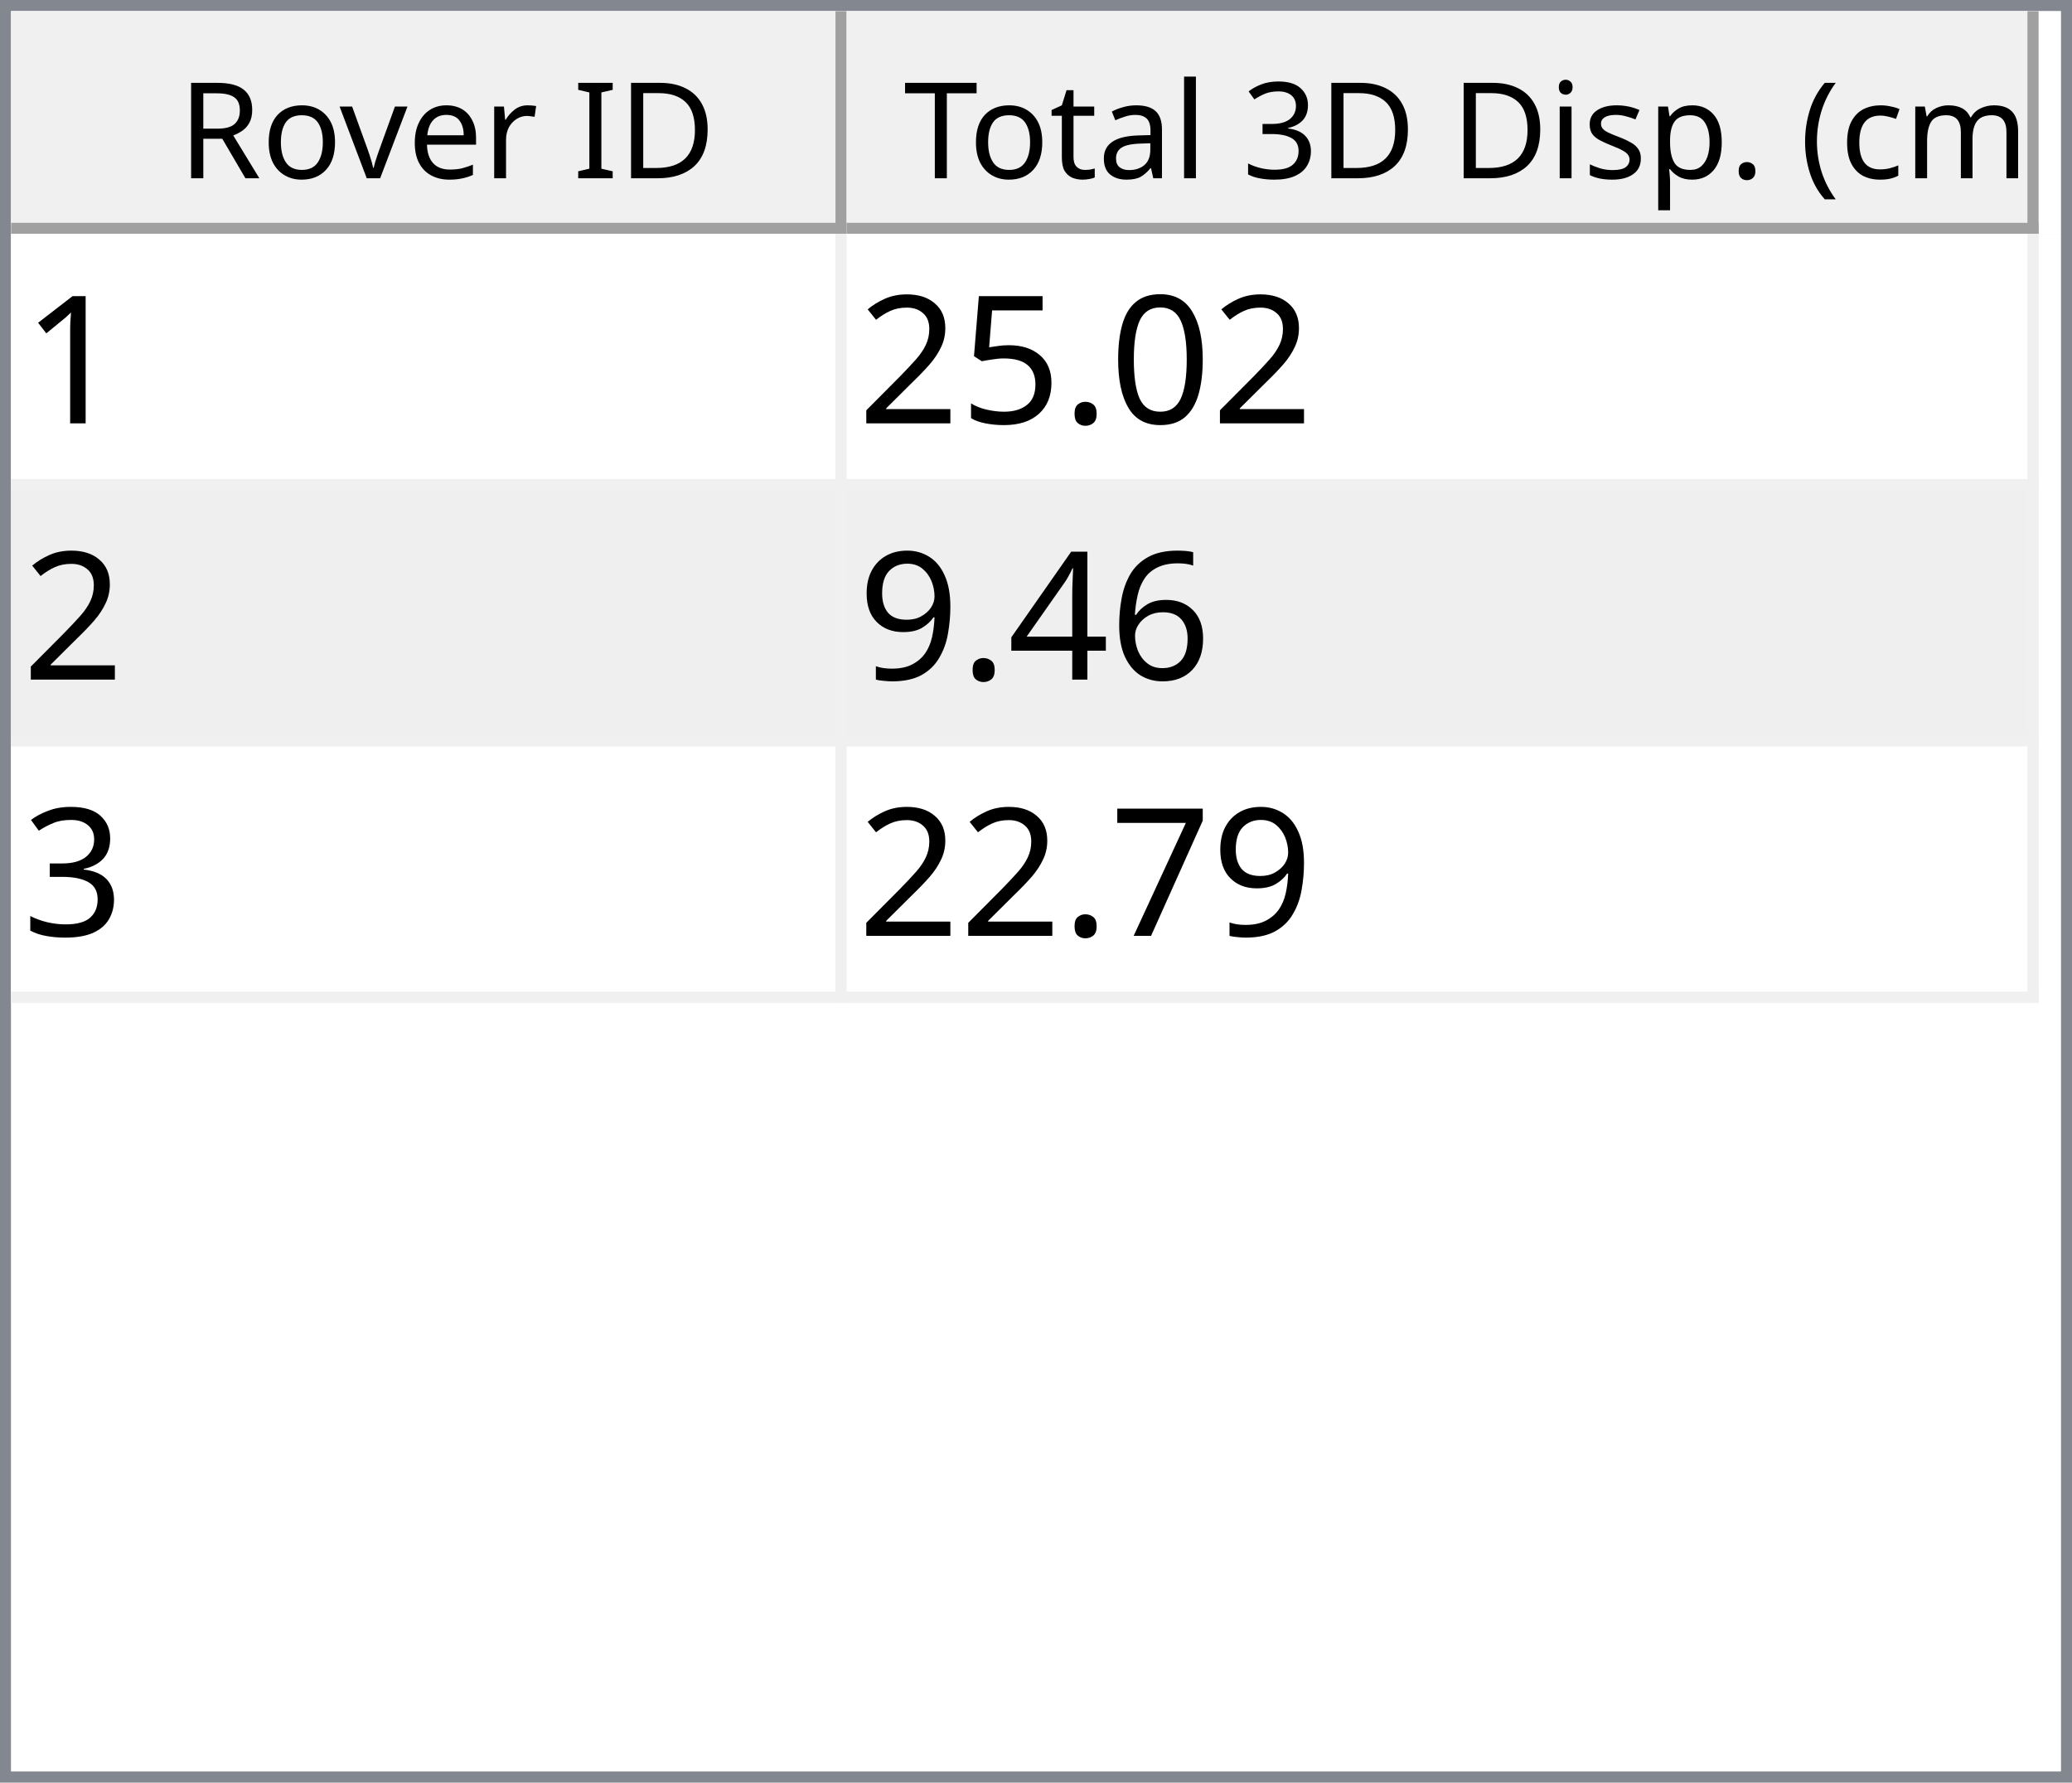
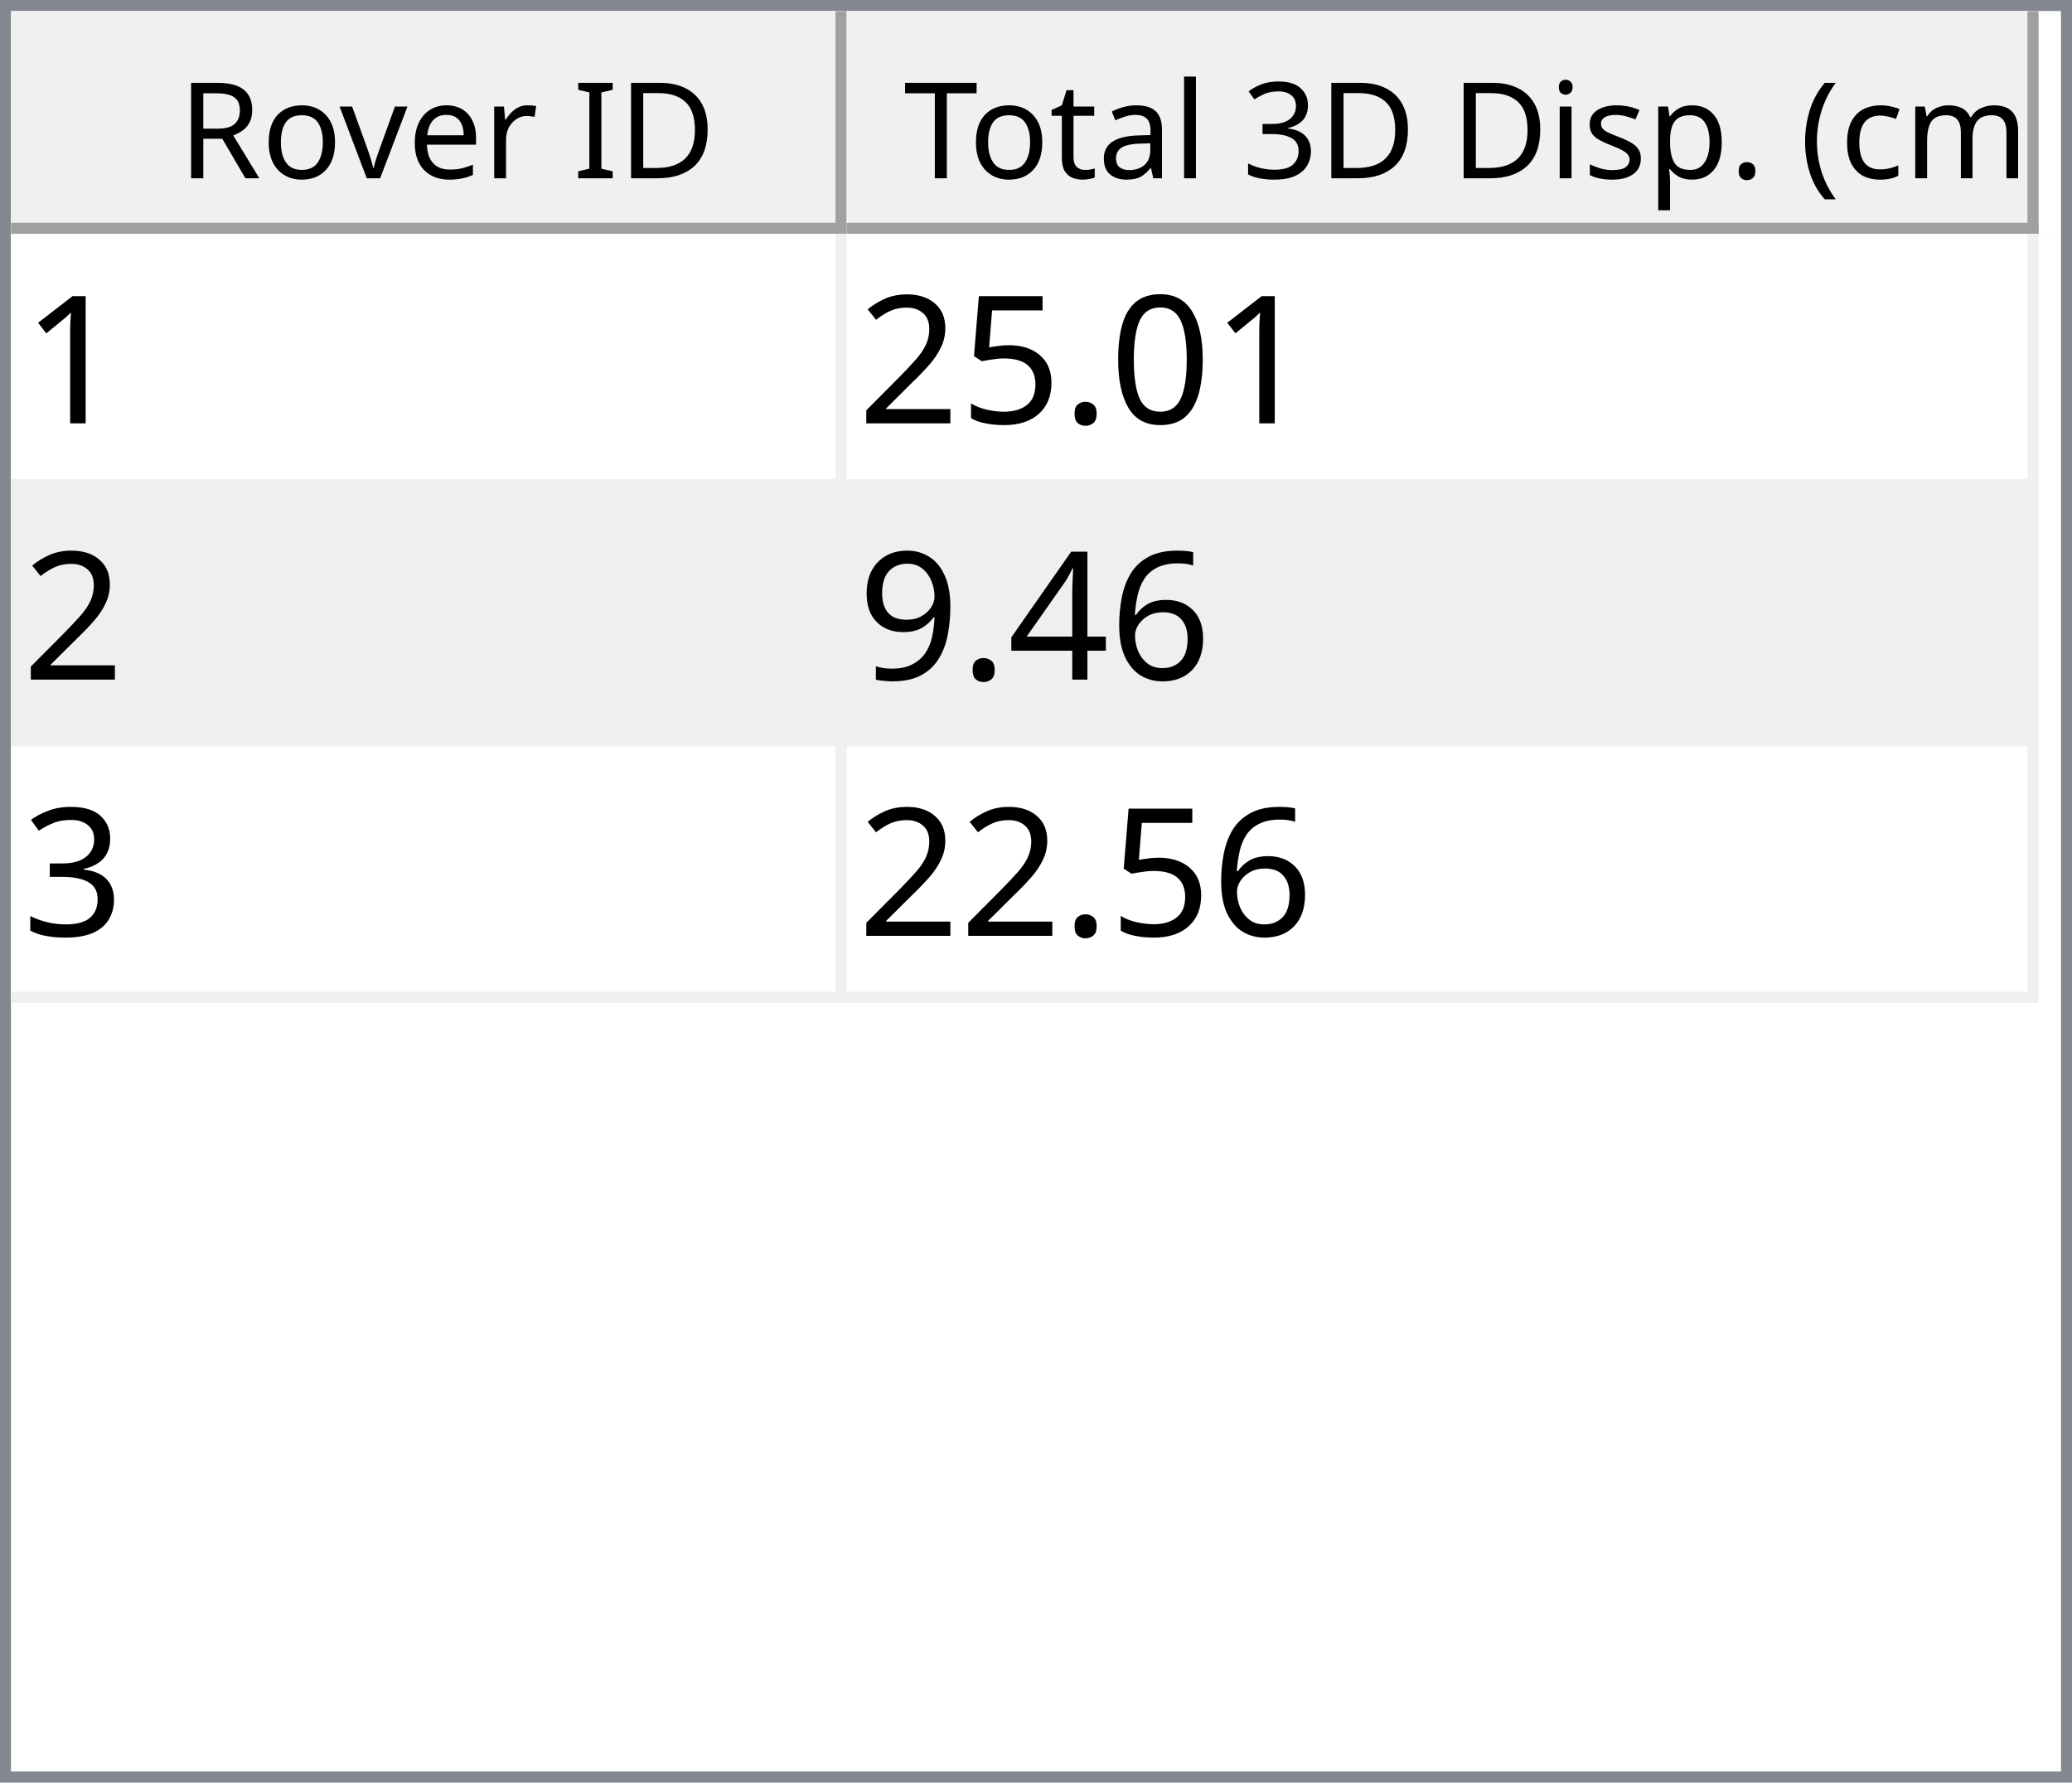
<svg xmlns="http://www.w3.org/2000/svg" style="fill-opacity:1; color-rendering:auto; color-interpolation:auto; text-rendering:auto; stroke:black; stroke-linecap:square; stroke-miterlimit:10; shape-rendering:auto; stroke-opacity:1; fill:black; stroke-dasharray:none; font-weight:normal; stroke-width:1; font-family:'Dialog'; font-style:normal; stroke-linejoin:miter; font-size:12px; stroke-dashoffset:0; image-rendering:auto;" width="186" height="160">
  <defs id="genericDefs" />
  <g>
    <defs id="defs1">
      <clipPath clipPathUnits="userSpaceOnUse" id="clipPath1">
        <path d="M0 0 L186 0 L186 160 L0 160 L0 0 Z" />
      </clipPath>
      <clipPath clipPathUnits="userSpaceOnUse" id="clipPath2">
        <path d="M0 0 L0 160 L186 160 L186 0 Z" />
      </clipPath>
      <clipPath clipPathUnits="userSpaceOnUse" id="clipPath3">
        <path d="M0 0 L0 20 L184 20 L184 0 Z" />
      </clipPath>
      <clipPath clipPathUnits="userSpaceOnUse" id="clipPath4">
        <path d="M0 0 L0 20 L75 20 L75 0 Z" />
      </clipPath>
      <clipPath clipPathUnits="userSpaceOnUse" id="clipPath5">
        <path d="M1 1 L1 19 L74 19 L74 1 Z" />
      </clipPath>
      <clipPath clipPathUnits="userSpaceOnUse" id="clipPath6">
        <path d="M0 0 L0 18 L73 18 L73 0 Z" />
      </clipPath>
      <clipPath clipPathUnits="userSpaceOnUse" id="clipPath7">
        <path d="M-0.5 -0.5 L-0.5 19.5 L74.5 19.5 L74.5 -0.5 Z" />
      </clipPath>
      <clipPath clipPathUnits="userSpaceOnUse" id="clipPath8">
        <path d="M0 0 L0 20 L107 20 L107 0 Z" />
      </clipPath>
      <clipPath clipPathUnits="userSpaceOnUse" id="clipPath9">
        <path d="M1 1 L1 19 L106 19 L106 1 Z" />
      </clipPath>
      <clipPath clipPathUnits="userSpaceOnUse" id="clipPath10">
        <path d="M0 0 L0 18 L105 18 L105 0 Z" />
      </clipPath>
      <clipPath clipPathUnits="userSpaceOnUse" id="clipPath11">
        <path d="M-0.5 -0.5 L-0.5 19.5 L106.5 19.5 L106.5 -0.5 Z" />
      </clipPath>
      <clipPath clipPathUnits="userSpaceOnUse" id="clipPath12">
        <path d="M0 0 L0 138 L184 138 L184 0 Z" />
      </clipPath>
      <clipPath clipPathUnits="userSpaceOnUse" id="clipPath13">
        <path d="M0 0 L0 69 L182 69 L182 0 Z" />
      </clipPath>
      <clipPath clipPathUnits="userSpaceOnUse" id="clipPath14">
        <path d="M-0.5 -0.5 L-0.5 68.5 L181.5 68.5 L181.5 -0.5 Z" />
      </clipPath>
      <clipPath clipPathUnits="userSpaceOnUse" id="clipPath15">
        <path d="M0 0 L0 22 L74 22 L74 0 Z" />
      </clipPath>
      <clipPath clipPathUnits="userSpaceOnUse" id="clipPath16">
        <path d="M0 0 L0 22 L106 22 L106 0 Z" />
      </clipPath>
      <font horiz-adv-x="64.551" id="font1">
        <font-face ascent="107.91" descent="25.098" units-per-em="100" style="font-style:normal; font-family:Segoe UI; font-weight:normal;" />
        <missing-glyph horiz-adv-x="64.551" d="M8.109 0 L8.109 68.266 L56.453 68.266 L56.453 0 L8.109 0 ZM15.328 7.234 L49.219 7.234 L49.219 61.031 L15.328 61.031 L15.328 7.234 Z" />
        <glyph unicode="D" horiz-adv-x="70.117" d="M9.188 0 L9.188 70.016 L28.516 70.016 Q65.531 70.016 65.531 35.891 Q65.531 19.672 55.25 9.836 Q44.969 0 27.734 0 L9.188 0 ZM17.391 62.594 L17.391 7.422 L27.828 7.422 Q41.609 7.422 49.273 14.797 Q56.938 22.172 56.938 35.688 Q56.938 62.594 28.328 62.594 L17.391 62.594 Z" />
        <glyph unicode="I" horiz-adv-x="26.611" d="M17.391 0 L9.188 0 L9.188 70.016 L17.391 70.016 L17.391 0 Z" />
        <glyph unicode=" " horiz-adv-x="27.393" d="" />
        <glyph unicode="r" horiz-adv-x="34.766" d="M34.188 41.891 Q32.078 43.5 28.125 43.5 Q23 43.5 19.555 38.672 Q16.109 33.844 16.109 25.484 L16.109 0 L8.109 0 L8.109 50 L16.109 50 L16.109 39.703 L16.312 39.703 Q18.016 44.969 21.531 47.922 Q25.047 50.875 29.391 50.875 Q32.516 50.875 34.188 50.203 L34.188 41.891 Z" />
        <glyph unicode="e" horiz-adv-x="52.295" d="M48.297 23 L12.984 23 Q13.188 14.656 17.484 10.109 Q21.781 5.562 29.297 5.562 Q37.75 5.562 44.828 11.141 L44.828 3.609 Q38.234 -1.172 27.391 -1.172 Q16.797 -1.172 10.742 5.641 Q4.688 12.453 4.688 24.812 Q4.688 36.469 11.305 43.82 Q17.922 51.172 27.734 51.172 Q37.547 51.172 42.922 44.828 Q48.297 38.484 48.297 27.203 L48.297 23 ZM40.094 29.781 Q40.047 36.719 36.75 40.578 Q33.453 44.438 27.594 44.438 Q21.922 44.438 17.969 40.383 Q14.016 36.328 13.094 29.781 L40.094 29.781 Z" />
        <glyph unicode="v" horiz-adv-x="47.9" d="M47.406 50 L27.484 0 L19.625 0 L0.688 50 L9.469 50 L22.172 13.672 Q23.578 9.672 23.922 6.688 L24.125 6.688 Q24.609 10.453 25.688 13.484 L38.969 50 L47.406 50 Z" />
        <glyph unicode="o" horiz-adv-x="58.594" d="M29 -1.172 Q17.922 -1.172 11.305 5.836 Q4.688 12.844 4.688 24.422 Q4.688 37.016 11.57 44.094 Q18.453 51.172 30.172 51.172 Q41.359 51.172 47.633 44.289 Q53.906 37.406 53.906 25.203 Q53.906 13.234 47.141 6.031 Q40.375 -1.172 29 -1.172 ZM29.594 44.438 Q21.875 44.438 17.383 39.188 Q12.891 33.938 12.891 24.703 Q12.891 15.828 17.43 10.695 Q21.969 5.562 29.594 5.562 Q37.359 5.562 41.531 10.594 Q45.703 15.625 45.703 24.906 Q45.703 34.281 41.531 39.359 Q37.359 44.438 29.594 44.438 Z" />
        <glyph unicode="R" horiz-adv-x="59.814" d="M59.375 0 L49.609 0 L37.891 19.625 Q36.281 22.359 34.766 24.289 Q33.25 26.219 31.664 27.438 Q30.078 28.656 28.25 29.219 Q26.422 29.781 24.125 29.781 L17.391 29.781 L17.391 0 L9.188 0 L9.188 70.016 L30.078 70.016 Q34.672 70.016 38.555 68.867 Q42.438 67.719 45.289 65.375 Q48.141 63.031 49.758 59.547 Q51.375 56.062 51.375 51.375 Q51.375 47.703 50.273 44.656 Q49.172 41.609 47.148 39.211 Q45.125 36.812 42.266 35.133 Q39.406 33.453 35.844 32.516 L35.844 32.328 Q37.594 31.547 38.891 30.547 Q40.188 29.547 41.359 28.18 Q42.531 26.812 43.68 25.078 Q44.828 23.344 46.234 21.047 L59.375 0 ZM17.391 62.594 L17.391 37.203 L28.516 37.203 Q31.594 37.203 34.203 38.133 Q36.812 39.062 38.719 40.797 Q40.625 42.531 41.703 45.047 Q42.781 47.562 42.781 50.688 Q42.781 56.297 39.141 59.445 Q35.5 62.594 28.609 62.594 L17.391 62.594 Z" />
        <glyph unicode=")" horiz-adv-x="30.176" d="M8.297 -15.922 L1.172 -15.922 Q16.406 2.344 16.406 26.812 Q16.406 51.469 1.078 70.016 L8.297 70.016 Q23.531 52.156 23.531 26.703 Q23.531 1.375 8.297 -15.922 Z" />
        <glyph unicode="m" horiz-adv-x="86.133" d="M79.109 0 L71.094 0 L71.094 28.719 Q71.094 37.016 68.531 40.727 Q65.969 44.438 59.906 44.438 Q54.781 44.438 51.195 39.75 Q47.609 35.062 47.609 28.516 L47.609 0 L39.594 0 L39.594 29.688 Q39.594 44.438 28.219 44.438 Q22.953 44.438 19.531 40.016 Q16.109 35.594 16.109 28.516 L16.109 0 L8.109 0 L8.109 50 L16.109 50 L16.109 42.094 L16.312 42.094 Q21.625 51.172 31.844 51.172 Q36.969 51.172 40.773 48.312 Q44.578 45.453 46 40.828 Q51.562 51.172 62.594 51.172 Q79.109 51.172 79.109 30.812 L79.109 0 Z" />
        <glyph unicode="c" horiz-adv-x="46.191" d="M42.188 2.297 Q36.422 -1.172 28.516 -1.172 Q17.828 -1.172 11.258 5.789 Q4.688 12.75 4.688 23.828 Q4.688 36.188 11.766 43.68 Q18.844 51.172 30.672 51.172 Q37.25 51.172 42.281 48.734 L42.281 40.531 Q36.719 44.438 30.375 44.438 Q22.703 44.438 17.797 38.945 Q12.891 33.453 12.891 24.516 Q12.891 15.719 17.508 10.641 Q22.125 5.562 29.891 5.562 Q36.422 5.562 42.188 9.906 L42.188 2.297 Z" />
        <glyph unicode="(" horiz-adv-x="30.176" d="M29.109 -15.922 L21.969 -15.922 Q6.844 1.375 6.844 26.703 Q6.844 52.156 21.969 70.016 L29.203 70.016 Q13.875 51.469 13.875 26.812 Q13.875 2.344 29.109 -15.922 Z" />
        <glyph unicode="." horiz-adv-x="21.68" d="M10.891 -1.078 Q8.641 -1.078 7.055 0.539 Q5.469 2.156 5.469 4.391 Q5.469 6.641 7.055 8.273 Q8.641 9.906 10.891 9.906 Q13.188 9.906 14.797 8.273 Q16.406 6.641 16.406 4.391 Q16.406 2.156 14.797 0.539 Q13.188 -1.078 10.891 -1.078 Z" />
        <glyph unicode="p" horiz-adv-x="58.789" d="M16.312 7.234 L16.109 7.234 L16.109 -23 L8.109 -23 L8.109 50 L16.109 50 L16.109 41.219 L16.312 41.219 Q22.219 51.172 33.594 51.172 Q43.266 51.172 48.688 44.461 Q54.109 37.75 54.109 26.469 Q54.109 13.922 48 6.375 Q41.891 -1.172 31.297 -1.172 Q21.578 -1.172 16.312 7.234 ZM16.109 27.391 L16.109 20.406 Q16.109 14.203 20.141 9.883 Q24.172 5.562 30.375 5.562 Q37.641 5.562 41.773 11.133 Q45.906 16.703 45.906 26.609 Q45.906 34.969 42.047 39.703 Q38.188 44.438 31.594 44.438 Q24.609 44.438 20.359 39.578 Q16.109 34.719 16.109 27.391 Z" />
        <glyph unicode="s" horiz-adv-x="42.432" d="M5.078 1.812 L5.078 10.406 Q11.625 5.562 19.484 5.562 Q30.031 5.562 30.031 12.594 Q30.031 14.594 29.125 15.992 Q28.219 17.391 26.68 18.461 Q25.141 19.531 23.07 20.383 Q21 21.234 18.609 22.172 Q15.281 23.484 12.766 24.828 Q10.25 26.172 8.57 27.859 Q6.891 29.547 6.031 31.695 Q5.172 33.844 5.172 36.719 Q5.172 40.234 6.789 42.945 Q8.406 45.656 11.086 47.484 Q13.766 49.312 17.211 50.242 Q20.656 51.172 24.312 51.172 Q30.812 51.172 35.938 48.922 L35.938 40.828 Q30.422 44.438 23.25 44.438 Q21 44.438 19.195 43.922 Q17.391 43.406 16.094 42.477 Q14.797 41.547 14.086 40.258 Q13.375 38.969 13.375 37.406 Q13.375 35.453 14.086 34.133 Q14.797 32.812 16.164 31.789 Q17.531 30.766 19.484 29.938 Q21.438 29.109 23.922 28.125 Q27.25 26.859 29.883 25.516 Q32.516 24.172 34.375 22.484 Q36.234 20.797 37.234 18.602 Q38.234 16.406 38.234 13.375 Q38.234 9.672 36.602 6.938 Q34.969 4.203 32.234 2.398 Q29.5 0.594 25.93 -0.289 Q22.359 -1.172 18.453 -1.172 Q10.75 -1.172 5.078 1.812 Z" />
        <glyph unicode="i" horiz-adv-x="24.219" d="M12.203 62.703 Q10.062 62.703 8.547 64.164 Q7.031 65.625 7.031 67.875 Q7.031 70.125 8.547 71.609 Q10.062 73.094 12.203 73.094 Q14.406 73.094 15.945 71.609 Q17.484 70.125 17.484 67.875 Q17.484 65.719 15.945 64.211 Q14.406 62.703 12.203 62.703 ZM16.109 0 L8.109 0 L8.109 50 L16.109 50 L16.109 0 Z" />
        <glyph unicode="3" horiz-adv-x="53.906" d="M46.531 19.828 Q46.531 15.094 44.75 11.211 Q42.969 7.328 39.719 4.57 Q36.469 1.812 31.93 0.297 Q27.391 -1.219 21.922 -1.219 Q11.922 -1.219 6 2.594 L6 11.188 Q13.094 5.609 22.219 5.609 Q25.875 5.609 28.828 6.539 Q31.781 7.469 33.906 9.227 Q36.031 10.984 37.18 13.477 Q38.328 15.969 38.328 19.094 Q38.328 32.812 18.797 32.812 L12.984 32.812 L12.984 39.594 L18.5 39.594 Q35.797 39.594 35.797 52.484 Q35.797 64.406 22.609 64.406 Q15.188 64.406 8.688 59.422 L8.688 67.188 Q15.375 71.188 24.609 71.188 Q29 71.188 32.57 69.969 Q36.141 68.75 38.68 66.555 Q41.219 64.359 42.609 61.281 Q44 58.203 44 54.5 Q44 40.672 30.031 36.719 L30.031 36.531 Q33.594 36.141 36.625 34.797 Q39.656 33.453 41.852 31.305 Q44.047 29.156 45.289 26.25 Q46.531 23.344 46.531 19.828 Z" />
        <glyph unicode="l" horiz-adv-x="24.219" d="M16.109 0 L8.109 0 L8.109 74.031 L16.109 74.031 L16.109 0 Z" />
        <glyph unicode="a" horiz-adv-x="50.879" d="M43.891 0 L35.891 0 L35.891 7.812 L35.688 7.812 Q30.469 -1.172 20.312 -1.172 Q12.844 -1.172 8.617 2.781 Q4.391 6.734 4.391 13.281 Q4.391 27.297 20.906 29.594 L35.891 31.688 Q35.891 44.438 25.594 44.438 Q16.547 44.438 9.281 38.281 L9.281 46.484 Q16.656 51.172 26.266 51.172 Q43.891 51.172 43.891 32.516 L43.891 0 ZM35.891 25.297 L23.828 23.641 Q18.266 22.859 15.43 20.875 Q12.594 18.891 12.594 13.875 Q12.594 10.203 15.211 7.883 Q17.828 5.562 22.172 5.562 Q28.125 5.562 32.008 9.742 Q35.891 13.922 35.891 20.312 L35.891 25.297 Z" />
        <glyph unicode="t" horiz-adv-x="33.887" d="M31.297 0.484 Q28.469 -1.078 23.828 -1.078 Q10.688 -1.078 10.688 13.578 L10.688 43.172 L2.094 43.172 L2.094 50 L10.688 50 L10.688 62.203 L18.703 64.797 L18.703 50 L31.297 50 L31.297 43.172 L18.703 43.172 L18.703 14.984 Q18.703 9.969 20.414 7.82 Q22.125 5.672 26.078 5.672 Q29.109 5.672 31.297 7.328 L31.297 0.484 Z" />
        <glyph unicode="T" horiz-adv-x="52.393" d="M50.594 62.594 L30.375 62.594 L30.375 0 L22.172 0 L22.172 62.594 L2 62.594 L2 70.016 L50.594 70.016 L50.594 62.594 Z" />
      </font>
      <font horiz-adv-x="75.0" id="font2">
        <font-face ascent="100.537" descent="21.973" units-per-em="100" style="font-style:normal; font-family:sans-serif; font-weight:normal;" />
        <missing-glyph horiz-adv-x="75.0" d="M12.5 0 L12.5 62.5 L62.5 62.5 L62.5 0 L12.5 0 ZM14.062 1.562 L60.938 1.562 L60.938 60.938 L14.062 60.938 L14.062 1.562 Z" />
        <glyph unicode="1" horiz-adv-x="55.615" d="M37.25 0 L28.469 0 L28.469 56 Q25.297 52.984 20.141 49.953 Q14.984 46.922 10.891 45.406 L10.891 53.906 Q18.266 57.375 23.781 62.305 Q29.297 67.234 31.594 71.875 L37.25 71.875 L37.25 0 Z" />
        <glyph unicode="0" horiz-adv-x="55.615" d="M4.156 35.297 Q4.156 48 6.766 55.742 Q9.375 63.484 14.523 67.68 Q19.672 71.875 27.484 71.875 Q33.25 71.875 37.594 69.555 Q41.938 67.234 44.773 62.867 Q47.609 58.5 49.219 52.227 Q50.828 45.953 50.828 35.297 Q50.828 22.703 48.242 14.969 Q45.656 7.234 40.508 3.008 Q35.359 -1.219 27.484 -1.219 Q17.141 -1.219 11.234 6.203 Q4.156 15.141 4.156 35.297 ZM13.188 35.297 Q13.188 17.672 17.312 11.836 Q21.438 6 27.484 6 Q33.547 6 37.672 11.859 Q41.797 17.719 41.797 35.297 Q41.797 52.984 37.672 58.789 Q33.547 64.594 27.391 64.594 Q21.344 64.594 17.719 59.469 Q13.188 52.938 13.188 35.297 Z" />
        <glyph unicode="." horiz-adv-x="27.783" d="M9.078 0 L9.078 10.016 L19.094 10.016 L19.094 0 L9.078 0 Z" />
        <glyph unicode="5" horiz-adv-x="55.615" d="M4.156 18.75 L13.375 19.531 Q14.406 12.797 18.141 9.398 Q21.875 6 27.156 6 Q33.5 6 37.891 10.789 Q42.281 15.578 42.281 23.484 Q42.281 31 38.062 35.352 Q33.844 39.703 27 39.703 Q22.75 39.703 19.336 37.773 Q15.922 35.844 13.969 32.766 L5.719 33.844 L12.641 70.609 L48.25 70.609 L48.25 62.203 L19.672 62.203 L15.828 42.969 Q22.266 47.469 29.344 47.469 Q38.719 47.469 45.164 40.969 Q51.609 34.469 51.609 24.266 Q51.609 14.547 45.953 7.469 Q39.062 -1.219 27.156 -1.219 Q17.391 -1.219 11.211 4.25 Q5.031 9.719 4.156 18.75 Z" />
        <glyph unicode="2" horiz-adv-x="55.615" d="M50.344 8.453 L50.344 0 L3.031 0 Q2.938 3.172 4.047 6.109 Q5.859 10.938 9.836 15.625 Q13.812 20.312 21.344 26.469 Q33.016 36.031 37.117 41.625 Q41.219 47.219 41.219 52.203 Q41.219 57.422 37.477 61.008 Q33.734 64.594 27.734 64.594 Q21.391 64.594 17.578 60.789 Q13.766 56.984 13.719 50.25 L4.688 51.172 Q5.609 61.281 11.664 66.578 Q17.719 71.875 27.938 71.875 Q38.234 71.875 44.242 66.164 Q50.25 60.453 50.25 52 Q50.25 47.703 48.492 43.555 Q46.734 39.406 42.656 34.812 Q38.578 30.219 29.109 22.219 Q21.188 15.578 18.945 13.211 Q16.703 10.844 15.234 8.453 L50.344 8.453 Z" />
        <glyph unicode="6" horiz-adv-x="55.615" d="M49.75 54.047 L41.016 53.375 Q39.844 58.547 37.703 60.891 Q34.125 64.656 28.906 64.656 Q24.703 64.656 21.531 62.312 Q17.391 59.281 14.992 53.469 Q12.594 47.656 12.5 36.922 Q15.672 41.75 20.266 44.094 Q24.859 46.438 29.891 46.438 Q38.672 46.438 44.852 39.969 Q51.031 33.5 51.031 23.25 Q51.031 16.5 48.125 10.719 Q45.219 4.938 40.141 1.859 Q35.062 -1.219 28.609 -1.219 Q17.625 -1.219 10.695 6.859 Q3.766 14.938 3.766 33.5 Q3.766 54.25 11.422 63.672 Q18.109 71.875 29.438 71.875 Q37.891 71.875 43.289 67.141 Q48.688 62.406 49.75 54.047 ZM13.875 23.188 Q13.875 18.656 15.797 14.508 Q17.719 10.359 21.188 8.18 Q24.656 6 28.469 6 Q34.031 6 38.039 10.492 Q42.047 14.984 42.047 22.703 Q42.047 30.125 38.086 34.398 Q34.125 38.672 28.125 38.672 Q22.172 38.672 18.023 34.398 Q13.875 30.125 13.875 23.188 Z" />
        <glyph unicode="4" horiz-adv-x="55.615" d="M32.328 0 L32.328 17.141 L1.266 17.141 L1.266 25.203 L33.938 71.578 L41.109 71.578 L41.109 25.203 L50.781 25.203 L50.781 17.141 L41.109 17.141 L41.109 0 L32.328 0 ZM32.328 25.203 L32.328 57.469 L9.906 25.203 L32.328 25.203 Z" />
        <glyph unicode="9" horiz-adv-x="55.615" d="M5.469 16.547 L13.922 17.328 Q14.984 11.375 18.016 8.688 Q21.047 6 25.781 6 Q29.828 6 32.883 7.859 Q35.938 9.719 37.891 12.82 Q39.844 15.922 41.164 21.195 Q42.484 26.469 42.484 31.938 Q42.484 32.516 42.438 33.688 Q39.797 29.5 35.234 26.883 Q30.672 24.266 25.344 24.266 Q16.453 24.266 10.305 30.711 Q4.156 37.156 4.156 47.703 Q4.156 58.594 10.578 65.234 Q17 71.875 26.656 71.875 Q33.641 71.875 39.43 68.117 Q45.219 64.359 48.219 57.398 Q51.219 50.438 51.219 37.25 Q51.219 23.531 48.242 15.406 Q45.266 7.281 39.383 3.031 Q33.5 -1.219 25.594 -1.219 Q17.188 -1.219 11.867 3.445 Q6.547 8.109 5.469 16.547 ZM41.453 48.141 Q41.453 55.719 37.43 60.156 Q33.406 64.594 27.734 64.594 Q21.875 64.594 17.531 59.812 Q13.188 55.031 13.188 47.406 Q13.188 40.578 17.312 36.305 Q21.438 32.031 27.484 32.031 Q33.594 32.031 37.523 36.305 Q41.453 40.578 41.453 48.141 Z" />
        <glyph unicode="3" horiz-adv-x="55.615" d="M4.203 18.891 L12.984 20.062 Q14.5 12.594 18.141 9.297 Q21.781 6 27 6 Q33.203 6 37.477 10.297 Q41.75 14.594 41.75 20.953 Q41.75 27 37.797 30.93 Q33.844 34.859 27.734 34.859 Q25.25 34.859 21.531 33.891 L22.516 41.609 Q23.391 41.5 23.922 41.5 Q29.547 41.5 34.039 44.43 Q38.531 47.359 38.531 53.469 Q38.531 58.297 35.258 61.477 Q31.984 64.656 26.812 64.656 Q21.688 64.656 18.266 61.43 Q14.844 58.203 13.875 51.766 L5.078 53.328 Q6.688 62.156 12.398 67.016 Q18.109 71.875 26.609 71.875 Q32.469 71.875 37.398 69.359 Q42.328 66.844 44.945 62.5 Q47.562 58.156 47.562 53.266 Q47.562 48.641 45.07 44.828 Q42.578 41.016 37.703 38.766 Q44.047 37.312 47.562 32.695 Q51.078 28.078 51.078 21.141 Q51.078 11.766 44.242 5.25 Q37.406 -1.266 26.953 -1.266 Q17.531 -1.266 11.305 4.352 Q5.078 9.969 4.203 18.891 Z" />
-         <glyph unicode="7" horiz-adv-x="55.615" d="M4.734 62.203 L4.734 70.656 L51.078 70.656 L51.078 63.812 Q44.234 56.547 37.523 44.484 Q30.812 32.422 27.156 19.672 Q24.516 10.688 23.781 0 L14.75 0 Q14.891 8.453 18.062 20.414 Q21.234 32.375 27.172 43.484 Q33.109 54.594 39.797 62.203 L4.734 62.203 Z" />
      </font>
    </defs>
    <g style="fill:white; stroke:white;">
      <rect x="0" y="0" width="186" style="clip-path:url(#clipPath1); stroke:none;" height="160" />
    </g>
    <g style="fill:white; text-rendering:optimizeSpeed; color-rendering:optimizeSpeed; image-rendering:optimizeSpeed; shape-rendering:crispEdges; stroke:white; color-interpolation:sRGB;">
      <rect x="0" width="186" height="160" y="0" style="stroke:none;" />
      <path style="stroke:none;" d="M0 160 L186 160 L186 0 L0 0 Z" />
    </g>
    <g style="fill:rgb(240,240,240); font-family:'Segoe UI'; stroke:rgb(240,240,240);">
      <rect x="0" y="0" width="186" style="clip-path:url(#clipPath2); stroke:none;" height="160" />
    </g>
    <g style="fill:rgb(130,135,144); font-family:'Segoe UI'; stroke:rgb(130,135,144);">
      <path d="M0 0 L186 0 L186 160 L0 160 L0 0 ZM1 1 L185 1 L185 159 L1 159 L1 1 Z" style="fill-rule:evenodd; clip-path:url(#clipPath2); stroke:none;" />
    </g>
    <g style="fill:white; font-family:'Segoe UI'; stroke:white;" transform="translate(1,1)">
      <rect x="0" y="0" width="184" style="clip-path:url(#clipPath3); stroke:none;" height="20" />
    </g>
    <g style="fill:rgb(240,240,240); font-family:'Segoe UI'; stroke:rgb(240,240,240);" transform="translate(1,1)">
      <rect x="0" y="0" width="75" style="clip-path:url(#clipPath4); stroke:none;" height="20" />
    </g>
    <g style="font-family:'Segoe UI';" transform="translate(2,2)">
      <text x="14" xml:space="preserve" y="14" style="clip-path:url(#clipPath6); stroke:none;">Rover ID</text>
    </g>
    <g style="fill:rgb(160,160,160); font-family:'Segoe UI'; stroke:rgb(160,160,160); stroke-linejoin:bevel;" transform="translate(1.5,1.5)">
      <line x1="74" x2="74" y1="0" style="fill:none; clip-path:url(#clipPath7);" y2="19" />
    </g>
    <g style="fill:rgb(160,160,160); font-family:'Segoe UI'; stroke:rgb(160,160,160); stroke-linejoin:bevel;" transform="matrix(1,0,0,1,1,1) translate(0.5,0.5)">
      <line x1="0" x2="74" y1="19" style="fill:none; clip-path:url(#clipPath7);" y2="19" />
    </g>
    <g style="fill:rgb(240,240,240); font-family:'Segoe UI'; stroke:rgb(240,240,240);" transform="translate(76,1)">
      <rect x="0" y="0" width="107" style="clip-path:url(#clipPath8); stroke:none;" height="20" />
    </g>
    <g style="font-family:'Segoe UI';" transform="translate(77,2)">
      <text x="1" xml:space="preserve" y="14" style="clip-path:url(#clipPath10); stroke:none;"> Total 3D Disp. (cm)</text>
    </g>
    <g style="fill:rgb(160,160,160); font-family:'Segoe UI'; stroke:rgb(160,160,160); stroke-linejoin:bevel;" transform="translate(76.5,1.5)">
      <line x1="106" x2="106" y1="0" style="fill:none; clip-path:url(#clipPath11);" y2="19" />
    </g>
    <g style="fill:rgb(160,160,160); font-family:'Segoe UI'; stroke:rgb(160,160,160); stroke-linejoin:bevel;" transform="matrix(1,0,0,1,76,1) translate(0.5,0.5)">
      <line x1="0" x2="106" y1="19" style="fill:none; clip-path:url(#clipPath11);" y2="19" />
    </g>
    <g style="fill:white; font-family:'Segoe UI'; stroke:white;" transform="translate(1,21)">
      <rect x="0" y="0" width="184" style="clip-path:url(#clipPath12); stroke:none;" height="138" />
    </g>
    <g style="fill:rgb(240,240,240); font-size:16px; font-family:sans-serif; stroke:rgb(240,240,240);" transform="translate(1,21)">
      <rect x="0" y="0" width="182" style="clip-path:url(#clipPath13); stroke:none;" height="69" />
      <line transform="translate(0.5,0.5)" x1="0" x2="181" y1="22" style="clip-path:url(#clipPath14); fill:none; stroke-linejoin:bevel;" y2="22" />
    </g>
    <g transform="matrix(1,0,0,1,1,21) translate(0.5,0.5)" style="fill:rgb(240,240,240); font-size:16px; font-family:sans-serif; stroke:rgb(240,240,240); stroke-linejoin:bevel;">
      <line x1="0" x2="181" y1="45" style="fill:none; clip-path:url(#clipPath14);" y2="45" />
    </g>
    <g transform="matrix(1,0,0,1,1,21) translate(0.5,0.5)" style="fill:rgb(240,240,240); font-size:16px; font-family:sans-serif; stroke:rgb(240,240,240); stroke-linejoin:bevel;">
      <line x1="0" x2="181" y1="68" style="fill:none; clip-path:url(#clipPath14);" y2="68" />
    </g>
    <g transform="matrix(1,0,0,1,1,21) translate(0.5,0.5)" style="fill:rgb(240,240,240); font-size:16px; font-family:sans-serif; stroke:rgb(240,240,240); stroke-linejoin:bevel;">
      <line x1="74" x2="74" y1="0" style="fill:none; clip-path:url(#clipPath14);" y2="68" />
    </g>
    <g transform="matrix(1,0,0,1,1,21) translate(0.5,0.5)" style="fill:rgb(240,240,240); font-size:16px; font-family:sans-serif; stroke:rgb(240,240,240); stroke-linejoin:bevel;">
      <line x1="181" x2="181" y1="0" style="fill:none; clip-path:url(#clipPath14);" y2="68" />
    </g>
    <g style="fill:white; font-size:16px; font-family:sans-serif; stroke:white;" transform="matrix(1,0,0,1,1,21)">
      <rect x="0" y="0" width="74" style="clip-path:url(#clipPath15); stroke:none;" height="22" />
      <text x="1" y="17" style="fill:black; clip-path:url(#clipPath15); stroke:none;" xml:space="preserve">1</text>
    </g>
    <g style="fill:white; font-size:16px; font-family:sans-serif; stroke:white;" transform="matrix(1,0,0,1,1,21) translate(75,0)">
      <rect x="0" y="0" width="106" style="clip-path:url(#clipPath16); stroke:none;" height="22" />
-       <text x="1" y="17" style="fill:black; clip-path:url(#clipPath16); stroke:none;" xml:space="preserve">25.02</text>
+       <text x="1" y="17" style="fill:black; clip-path:url(#clipPath16); stroke:none;" xml:space="preserve">25.01</text>
    </g>
    <g style="fill:rgb(239,239,239); font-size:16px; font-family:sans-serif; stroke:rgb(239,239,239);" transform="matrix(1,0,0,1,1,21) translate(0,23)">
      <rect x="0" y="0" width="74" style="clip-path:url(#clipPath15); stroke:none;" height="22" />
      <text x="1" y="17" style="fill:black; clip-path:url(#clipPath15); stroke:none;" xml:space="preserve">2</text>
    </g>
    <g style="fill:rgb(239,239,239); font-size:16px; font-family:sans-serif; stroke:rgb(239,239,239);" transform="matrix(1,0,0,1,1,21) translate(75,23)">
      <rect x="0" y="0" width="106" style="clip-path:url(#clipPath16); stroke:none;" height="22" />
      <text x="1" y="17" style="fill:black; clip-path:url(#clipPath16); stroke:none;" xml:space="preserve">9.46</text>
    </g>
    <g style="fill:white; font-size:16px; font-family:sans-serif; stroke:white;" transform="matrix(1,0,0,1,1,21) translate(0,46)">
      <rect x="0" y="0" width="74" style="clip-path:url(#clipPath15); stroke:none;" height="22" />
      <text x="1" y="17" style="fill:black; clip-path:url(#clipPath15); stroke:none;" xml:space="preserve">3</text>
    </g>
    <g style="fill:white; font-size:16px; font-family:sans-serif; stroke:white;" transform="matrix(1,0,0,1,1,21) translate(75,46)">
      <rect x="0" y="0" width="106" style="clip-path:url(#clipPath16); stroke:none;" height="22" />
-       <text x="1" y="17" style="fill:black; clip-path:url(#clipPath16); stroke:none;" xml:space="preserve">22.79</text>
+       <text x="1" y="17" style="fill:black; clip-path:url(#clipPath16); stroke:none;" xml:space="preserve">22.56</text>
    </g>
  </g>
</svg>
